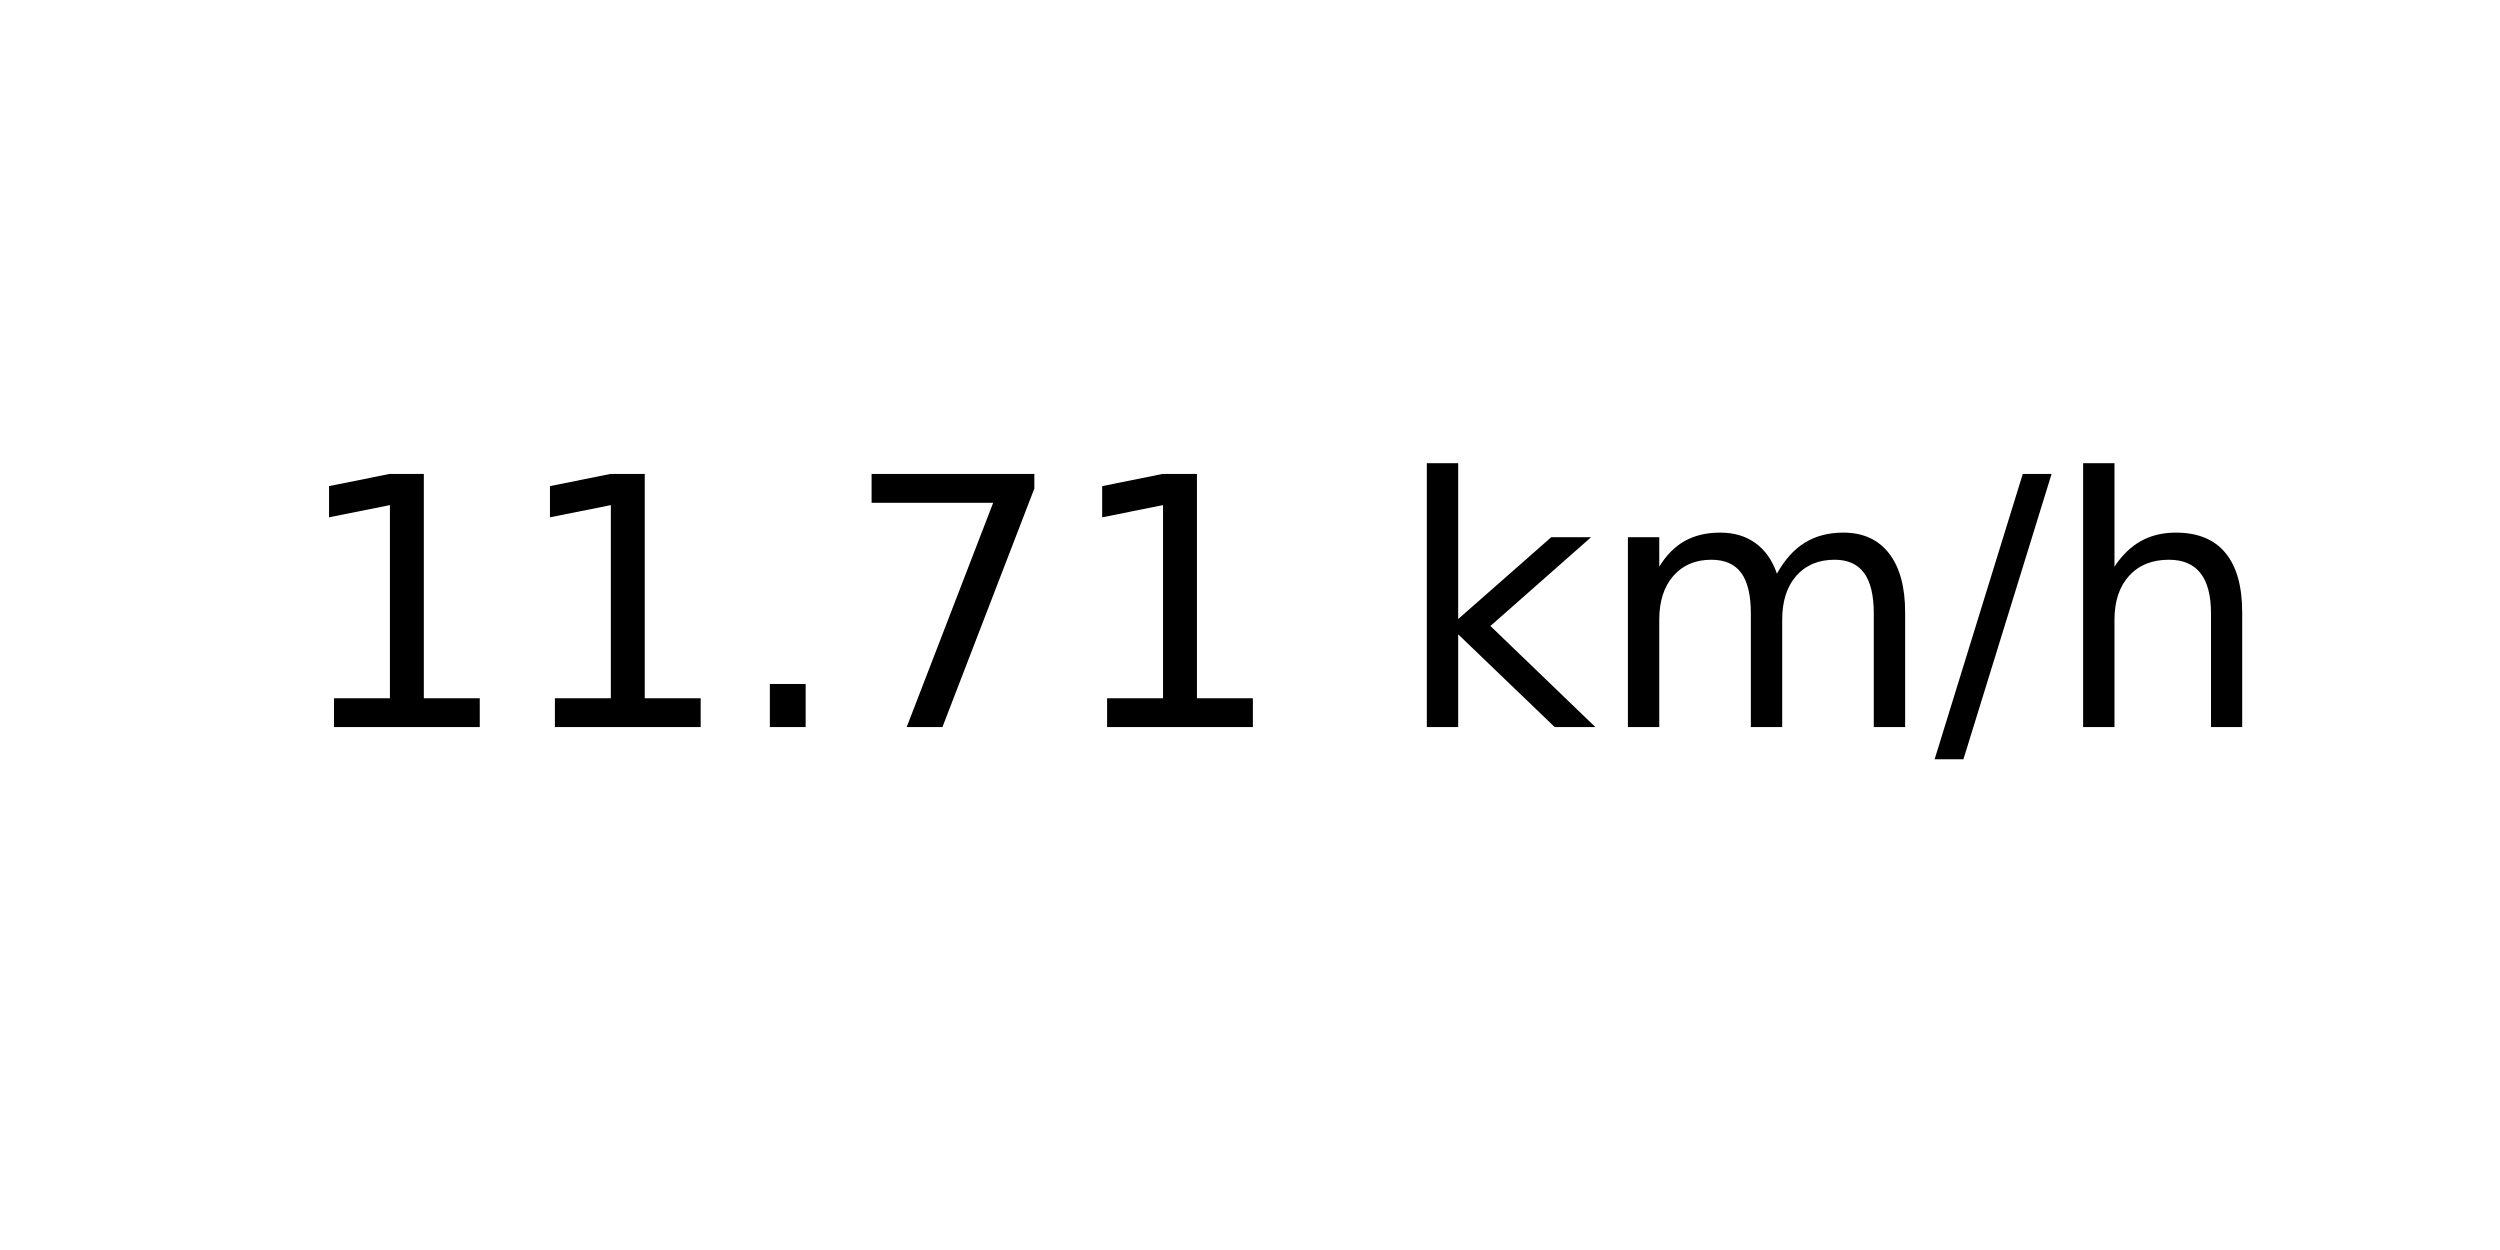
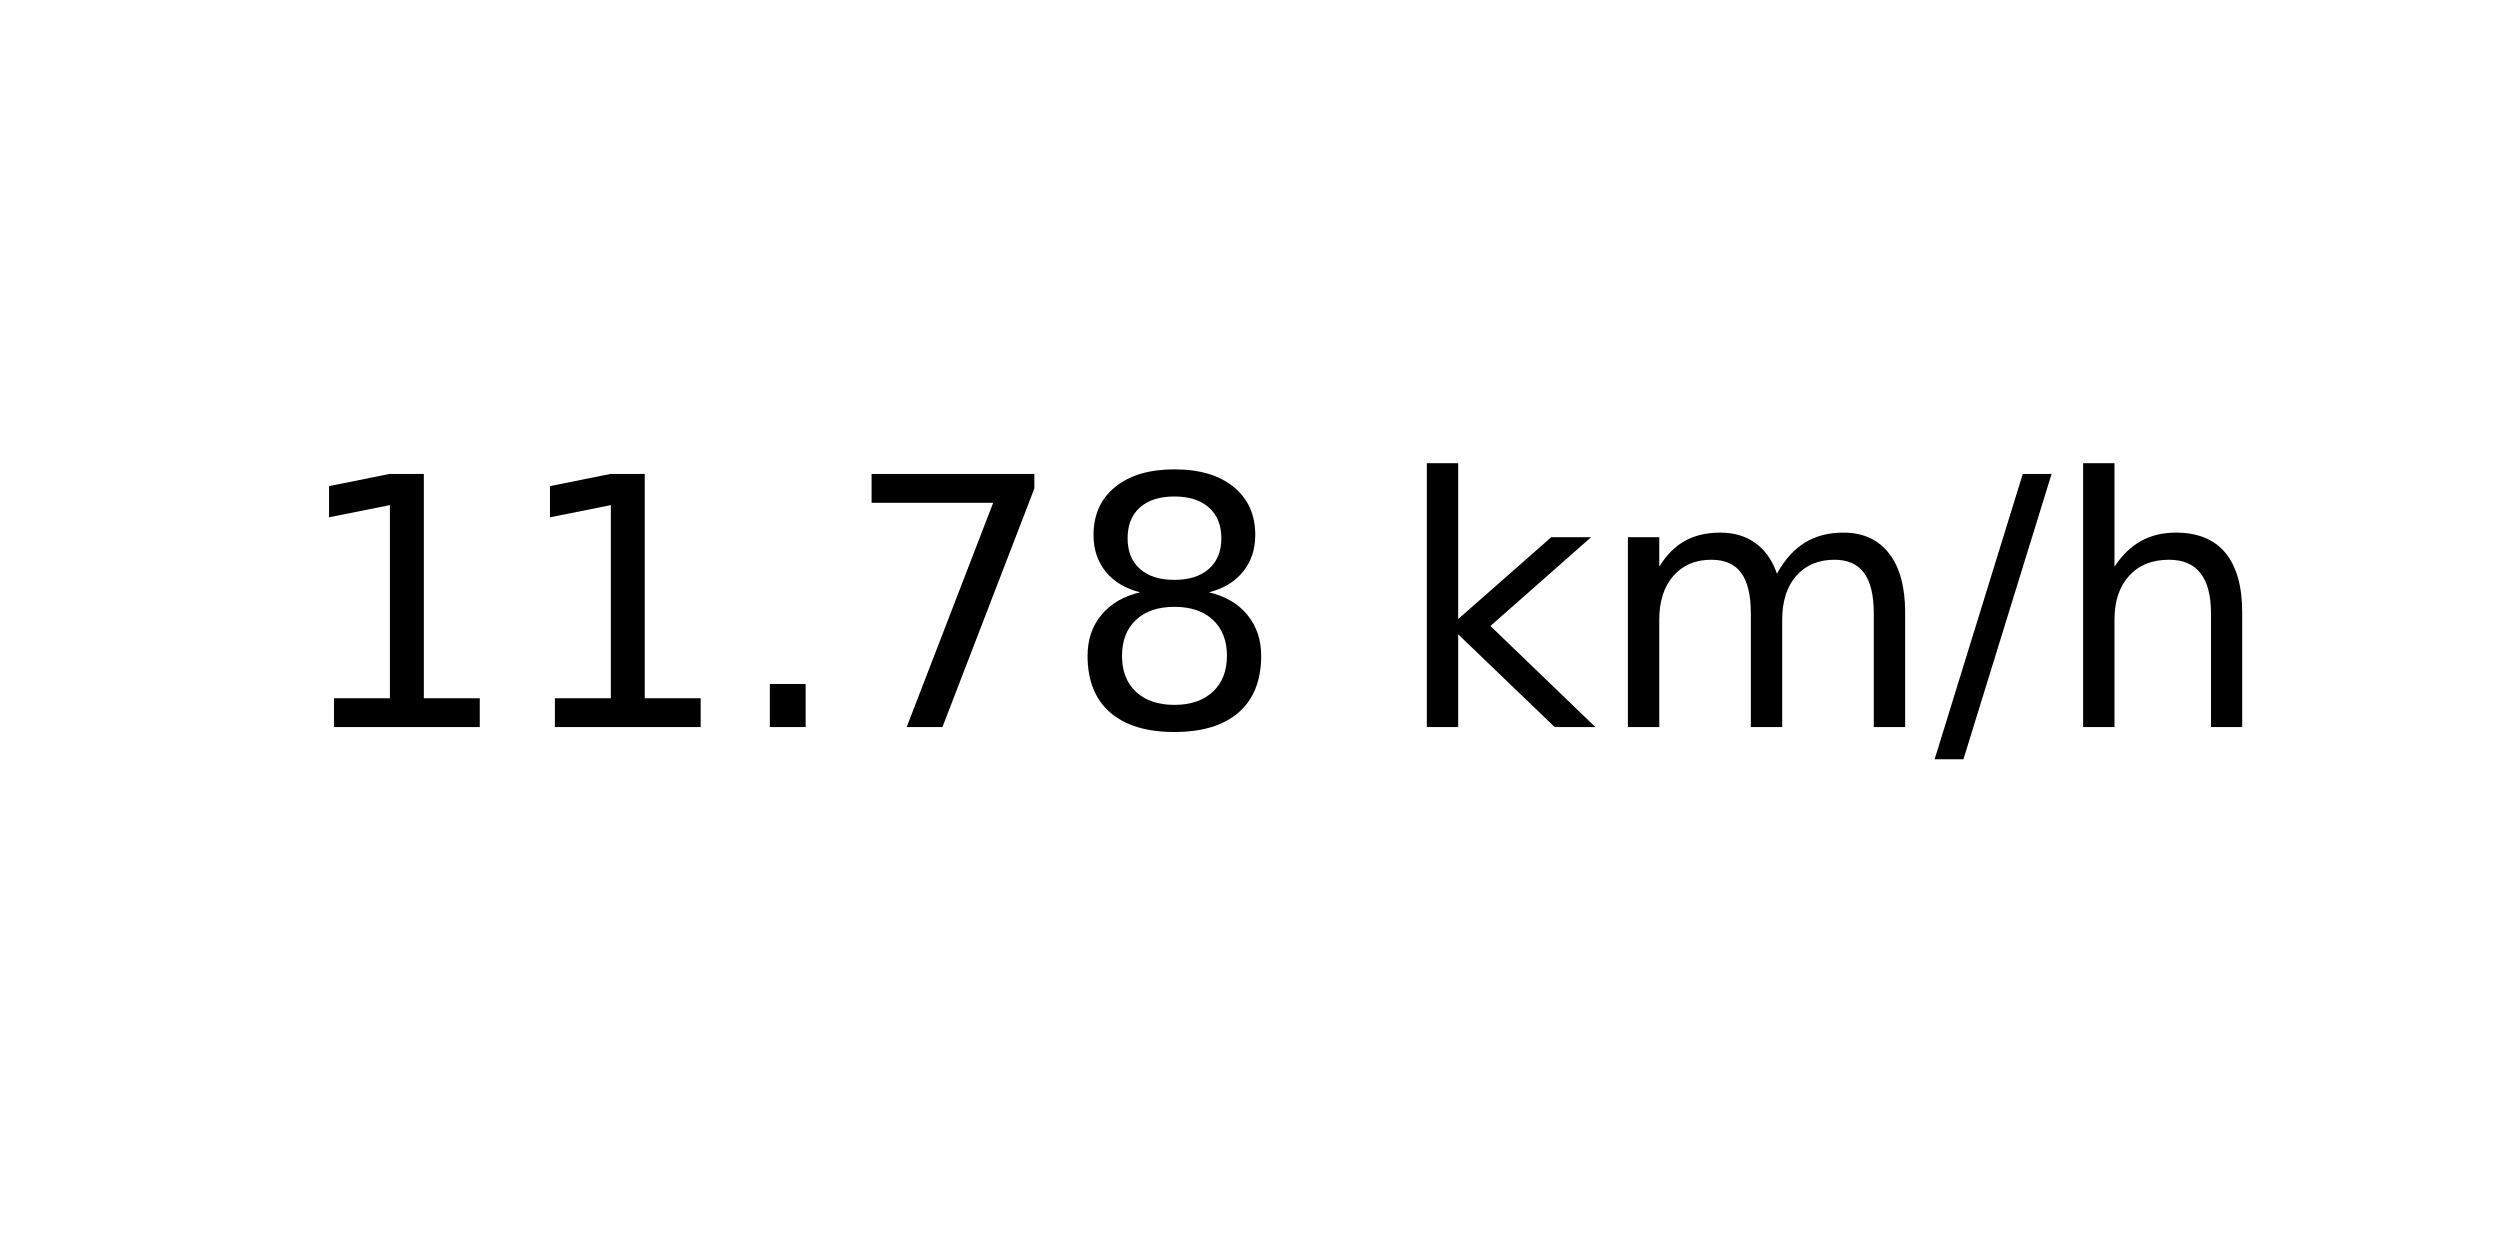
<svg xmlns="http://www.w3.org/2000/svg" xmlns:xlink="http://www.w3.org/1999/xlink" width="72pt" height="36pt" viewBox="0 0 72 36" version="1.1">
  <defs>
    <style type="text/css">*{stroke-linejoin: round; stroke-linecap: butt}</style>
  </defs>
  <g id="figure_1">
    <g id="axes_1">
      <g id="text_1">
        <g transform="translate(8.378125 20.93937) scale(0.1 -0.1)">
          <defs>
            <path id="DejaVuSans-31" d="M 794 531  L 1825 531  L 1825 4091  L 703 3866  L 703 4441  L 1819 4666  L 2450 4666  L 2450 531  L 3481 531  L 3481 0  L 794 0  L 794 531  z " transform="scale(0.015625)" />
            <path id="DejaVuSans-2e" d="M 684 794  L 1344 794  L 1344 0  L 684 0  L 684 794  z " transform="scale(0.015625)" />
            <path id="DejaVuSans-37" d="M 525 4666  L 3525 4666  L 3525 4397  L 1831 0  L 1172 0  L 2766 4134  L 525 4134  L 525 4666  z " transform="scale(0.015625)" />
+             <path id="DejaVuSans-38" d="M 2034 2216  Q 1584 2216 1326 1975  Q 1069 1734 1069 1313  Q 1069 891 1326 650  Q 1584 409 2034 409  Q 2484 409 2743 651  Q 3003 894 3003 1313  Q 3003 1734 2745 1975  Q 2488 2216 2034 2216  z M 1403 2484  Q 997 2584 770 2862  Q 544 3141 544 3541  Q 544 4100 942 4425  Q 1341 4750 2034 4750  Q 2731 4750 3128 4425  Q 3525 4100 3525 3541  Q 3525 3141 3298 2862  Q 3072 2584 2669 2484  Q 3125 2378 3379 2068  Q 3634 1759 3634 1313  Q 3634 634 3220 271  Q 2806 -91 2034 -91  Q 1263 -91 848 271  Q 434 634 434 1313  Q 434 1759 690 2068  Q 947 2378 1403 2484  z M 1172 3481  Q 1172 3119 1398 2916  Q 1625 2713 2034 2713  Q 2441 2713 2670 2916  Q 2900 3119 2900 3481  Q 2900 3844 2670 4047  Q 2441 4250 2034 4250  Q 1625 4250 1398 4047  Q 1172 3844 1172 3481  z " transform="scale(0.015625)" />
            <path id="DejaVuSans-20" transform="scale(0.015625)" />
            <path id="DejaVuSans-6b" d="M 581 4863  L 1159 4863  L 1159 1991  L 2875 3500  L 3609 3500  L 1753 1863  L 3688 0  L 2938 0  L 1159 1709  L 1159 0  L 581 0  L 581 4863  z " transform="scale(0.015625)" />
            <path id="DejaVuSans-6d" d="M 3328 2828  Q 3544 3216 3844 3400  Q 4144 3584 4550 3584  Q 5097 3584 5394 3201  Q 5691 2819 5691 2113  L 5691 0  L 5113 0  L 5113 2094  Q 5113 2597 4934 2840  Q 4756 3084 4391 3084  Q 3944 3084 3684 2787  Q 3425 2491 3425 1978  L 3425 0  L 2847 0  L 2847 2094  Q 2847 2600 2669 2842  Q 2491 3084 2119 3084  Q 1678 3084 1418 2786  Q 1159 2488 1159 1978  L 1159 0  L 581 0  L 581 3500  L 1159 3500  L 1159 2956  Q 1356 3278 1631 3431  Q 1906 3584 2284 3584  Q 2666 3584 2933 3390  Q 3200 3197 3328 2828  z " transform="scale(0.015625)" />
            <path id="DejaVuSans-2f" d="M 1625 4666  L 2156 4666  L 531 -594  L 0 -594  L 1625 4666  z " transform="scale(0.015625)" />
            <path id="DejaVuSans-68" d="M 3513 2113  L 3513 0  L 2938 0  L 2938 2094  Q 2938 2591 2744 2837  Q 2550 3084 2163 3084  Q 1697 3084 1428 2787  Q 1159 2491 1159 1978  L 1159 0  L 581 0  L 581 4863  L 1159 4863  L 1159 2956  Q 1366 3272 1645 3428  Q 1925 3584 2291 3584  Q 2894 3584 3203 3211  Q 3513 2838 3513 2113  z " transform="scale(0.015625)" />
          </defs>
          <use xlink:href="#DejaVuSans-31" />
          <use xlink:href="#DejaVuSans-31" x="63.623" />
          <use xlink:href="#DejaVuSans-2e" x="127.246" />
          <use xlink:href="#DejaVuSans-37" x="159.033" />
-           <use xlink:href="#DejaVuSans-31" x="222.656" />
+           <use xlink:href="#DejaVuSans-38" x="222.656" />
          <use xlink:href="#DejaVuSans-20" x="286.279" />
          <use xlink:href="#DejaVuSans-6b" x="318.066" />
          <use xlink:href="#DejaVuSans-6d" x="375.977" />
          <use xlink:href="#DejaVuSans-2f" x="473.389" />
          <use xlink:href="#DejaVuSans-68" x="507.08" />
        </g>
      </g>
    </g>
  </g>
</svg>
